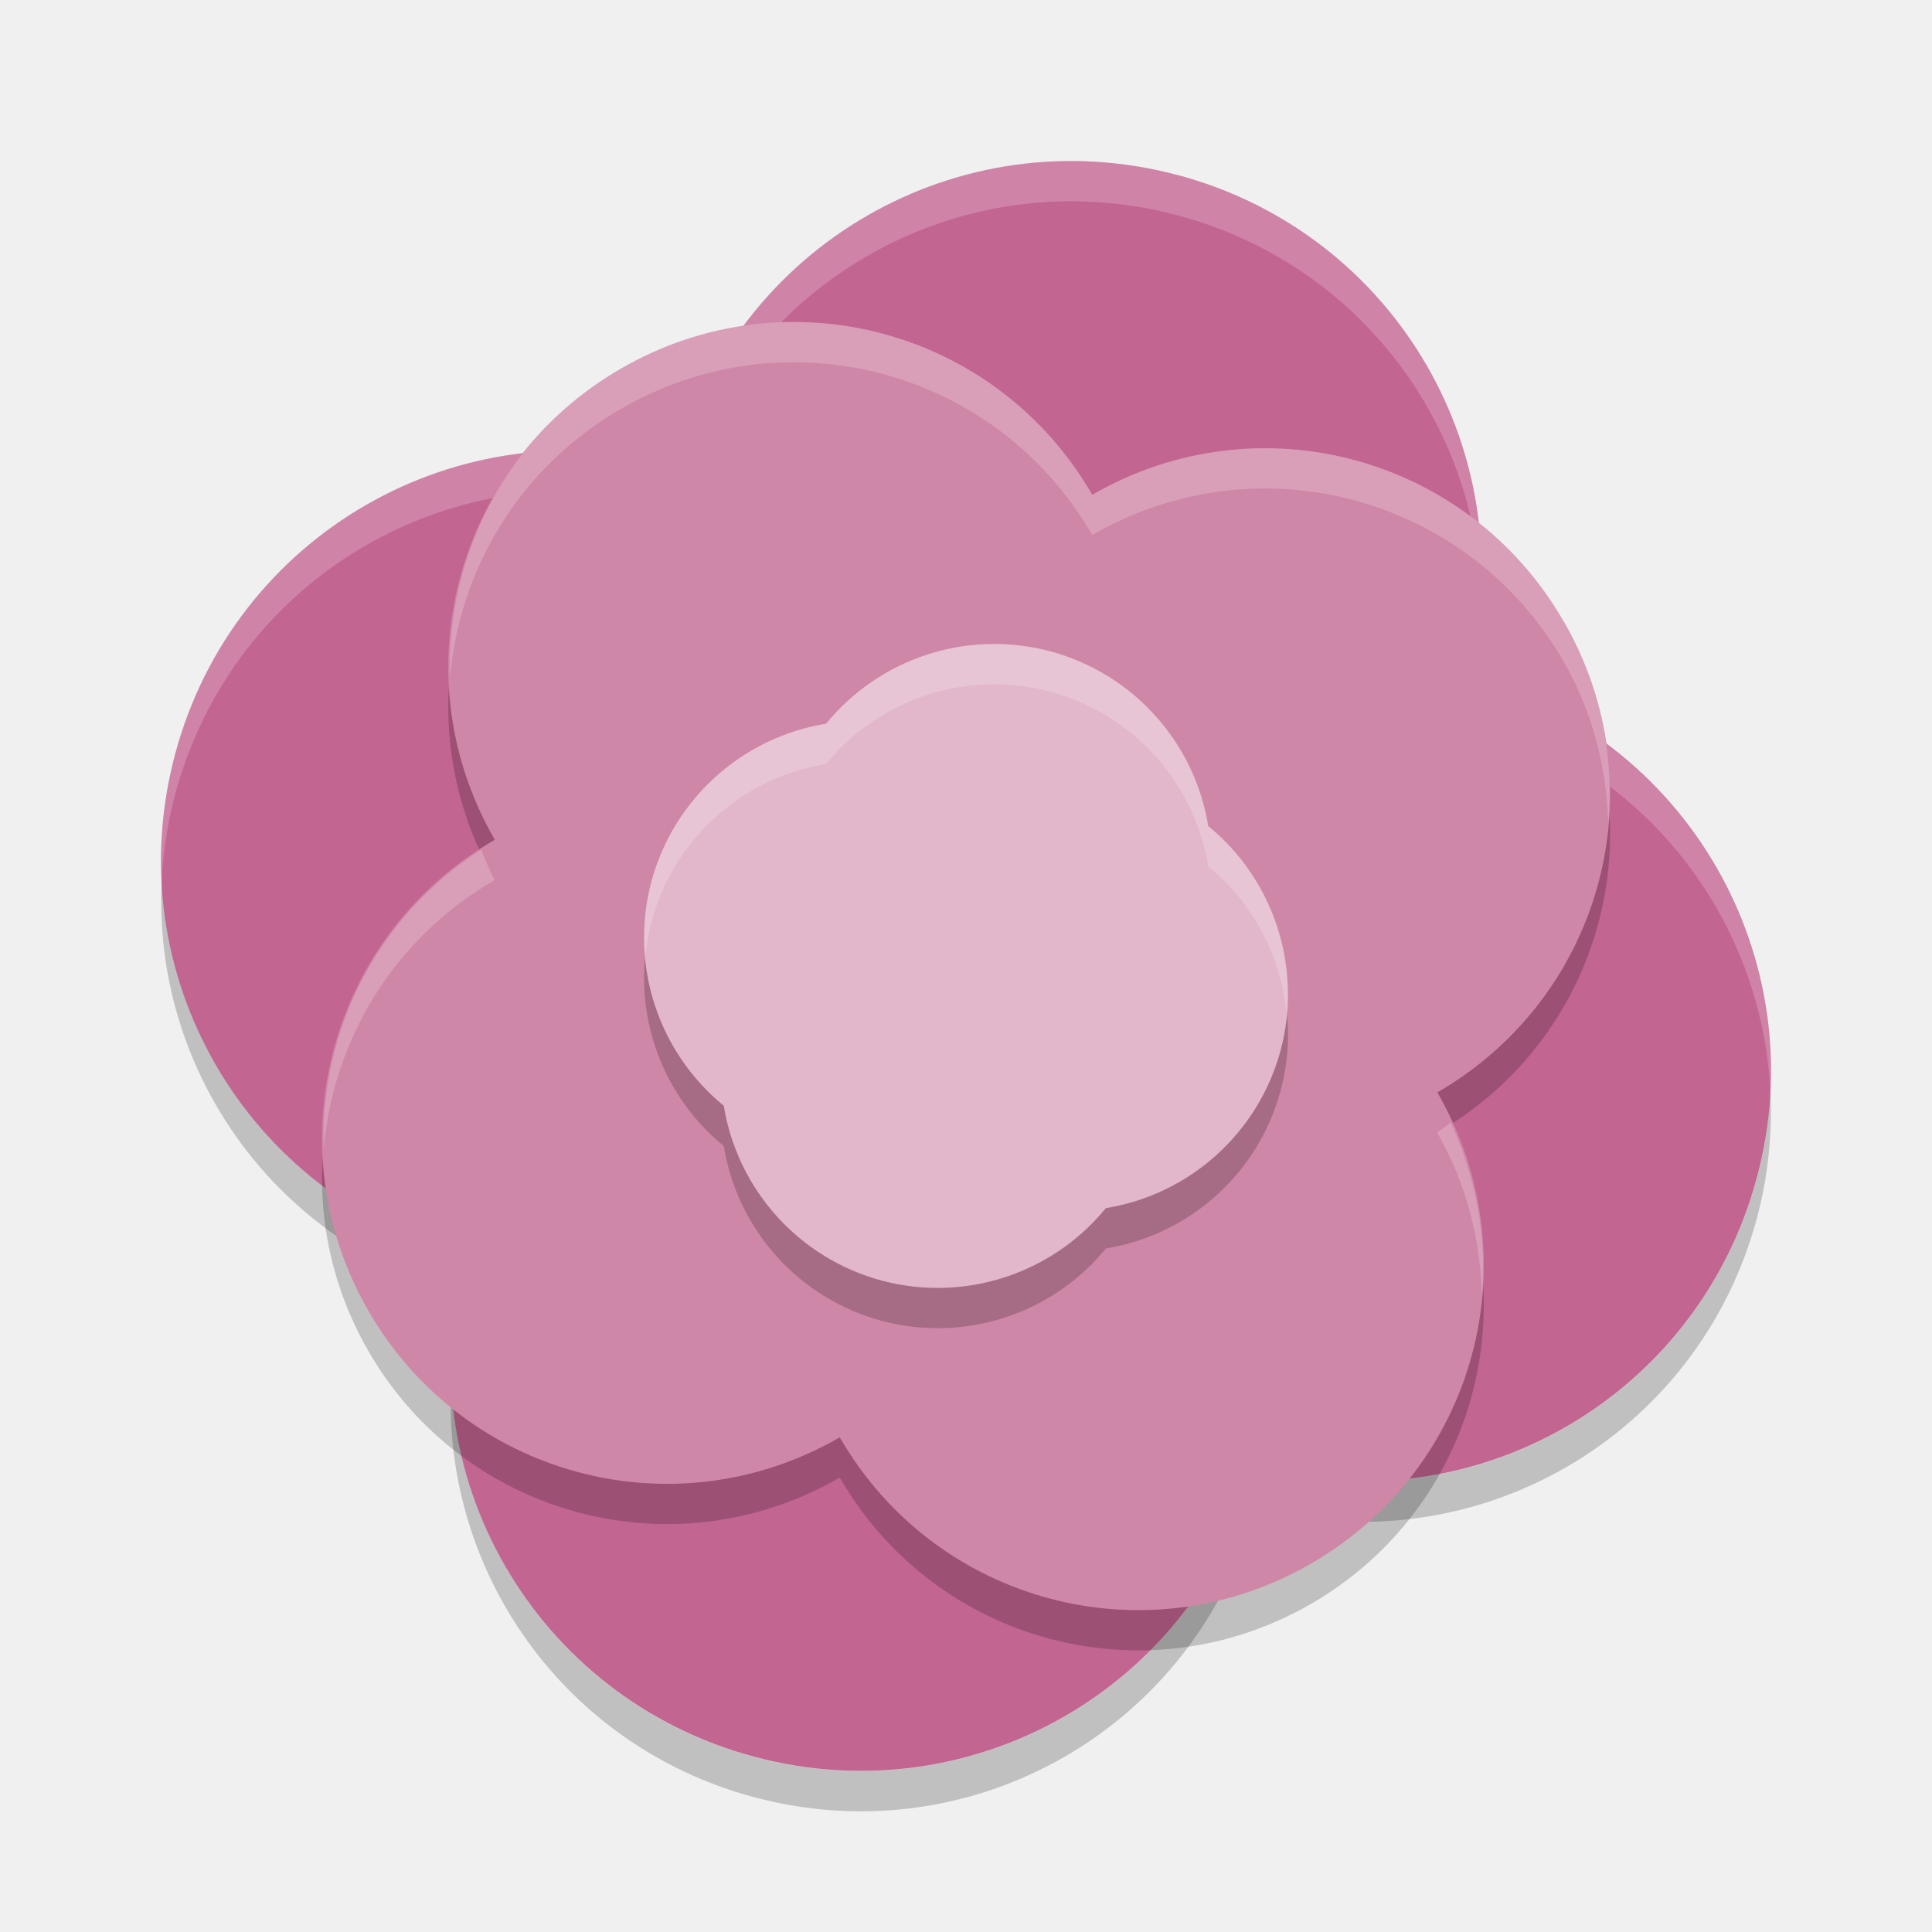
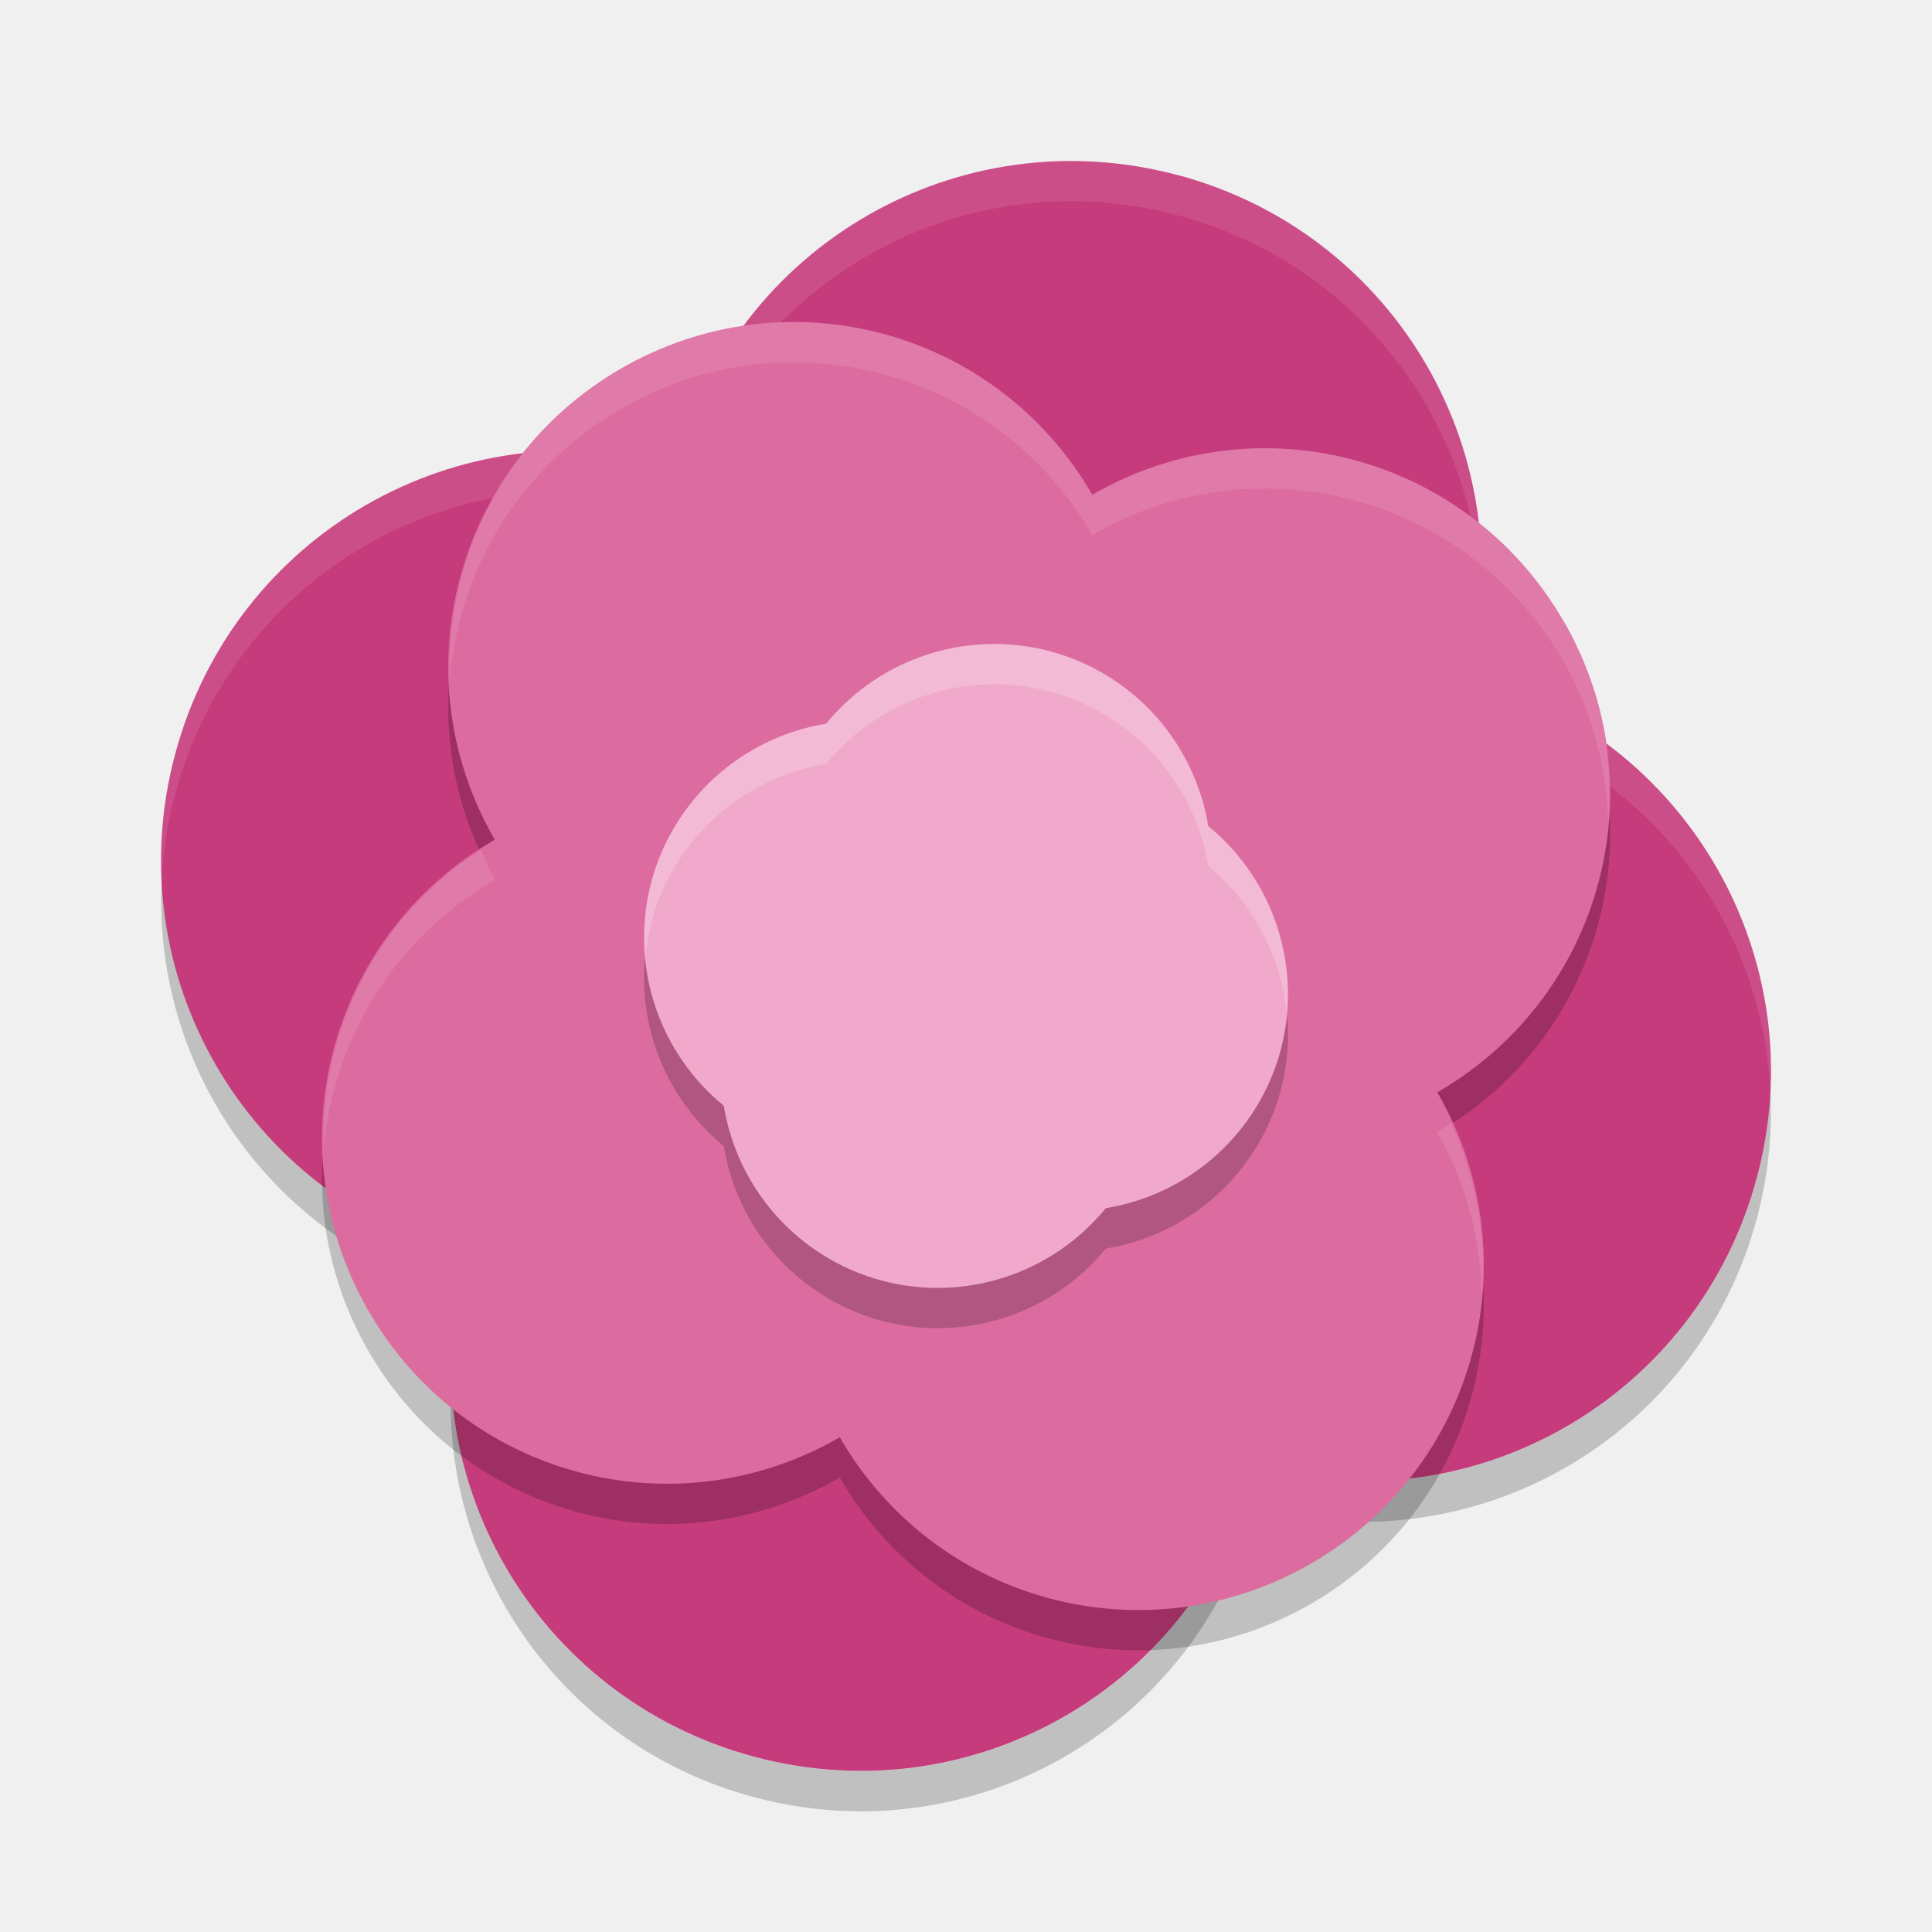
<svg xmlns="http://www.w3.org/2000/svg" width="24" height="24" version="1">
-   <g transform="translate(.9999 1)">
-     <path fill="#c36591" d="m13.633 1.176c-2.722-0.729-5.5 0.875-6.229 3.596-2.721-0.73-5.499 0.875-6.228 3.595-0.729 2.721 0.875 5.499 3.596 6.228-0.729 2.721 0.875 5.499 3.596 6.228 2.721 0.729 5.499-0.875 6.228-3.596 2.721 0.729 5.499-0.875 6.228-3.596 0.73-2.72-0.875-5.498-3.596-6.228 0.73-2.721-0.875-5.499-3.595-6.228z" />
-     <path opacity=".2" d="m17.396 6.323c-0.017 0.358-0.07 0.72-0.167 1.081 0.034 0.009 0.066 0.022 0.101 0.032 0.064-0.374 0.085-0.747 0.066-1.113zm-16.387 3.625c-0.113 2.307 1.361 4.448 3.662 5.115 0.027-0.156 0.059-0.312 0.101-0.468-2.191-0.586-3.655-2.502-3.763-4.647zm19.983 2.604c-0.017 0.358-0.07 0.72-0.167 1.081-0.729 2.721-3.507 4.325-6.229 3.596-0.729 2.721-3.507 4.325-6.229 3.596-2.191-0.587-3.655-2.503-3.763-4.647-0.114 2.341 1.402 4.515 3.763 5.147 2.721 0.729 5.5-0.874 6.229-3.596 2.721 0.729 5.5-0.874 6.229-3.596 0.142-0.53 0.193-1.062 0.167-1.581z" />
-     <path fill="#fff" opacity=".2" d="m12.11 1.004c-2.169 0.084-4.114 1.556-4.705 3.768-2.721-0.729-5.5 0.875-6.229 3.595-0.142 0.53-0.193 1.062-0.167 1.581 0.017-0.358 0.07-0.72 0.167-1.081 0.729-2.721 3.507-4.324 6.229-3.595 0.729-2.721 3.507-4.325 6.229-3.596 2.191 0.587 3.655 2.503 3.762 4.647 0.114-2.341-1.402-4.515-3.762-5.147-0.511-0.137-1.024-0.191-1.524-0.172zm5.22 6.433c-0.026 0.156-0.059 0.312-0.101 0.468 2.192 0.587 3.655 2.502 3.763 4.647 0.113-2.308-1.361-4.448-3.662-5.115zm-12.659 7.627c-0.064 0.374-0.085 0.747-0.067 1.113 0.018-0.358 0.07-0.721 0.167-1.081-0.035-0.009-0.067-0.022-0.101-0.032z" />
-     <path opacity=".2" d="m18.422 7.215c-1.187-2.056-3.797-2.756-5.853-1.568-1.187-2.056-3.798-2.756-5.854-1.569s-2.756 3.798-1.568 5.854c-2.056 1.187-2.756 3.797-1.569 5.854 1.187 2.056 3.798 2.756 5.854 1.569 1.187 2.056 3.798 2.756 5.854 1.569 2.056-1.187 2.756-3.798 1.569-5.854 2.056-1.187 2.756-3.798 1.569-5.854z" />
-     <path fill="#cf87a8" d="m18.422 6.715c-1.187-2.056-3.797-2.756-5.853-1.568-1.187-2.056-3.798-2.756-5.854-1.569s-2.756 3.798-1.568 5.854c-2.056 1.187-2.756 3.797-1.569 5.854 1.187 2.056 3.798 2.756 5.854 1.569 1.187 2.056 3.798 2.756 5.854 1.569 2.056-1.187 2.756-3.798 1.569-5.854 2.056-1.187 2.756-3.798 1.569-5.854z" />
-     <path opacity=".2" d="m12.047 7.591a2.698 2.698 0 0 0 -2.784 0.899 2.698 2.698 0 0 0 -2.171 1.962 2.698 2.698 0 0 0 0.899 2.785 2.698 2.698 0 0 0 1.962 2.171 2.698 2.698 0 0 0 2.785 -0.899 2.698 2.698 0 0 0 2.171 -1.962 2.698 2.698 0 0 0 -0.899 -2.785 2.698 2.698 0 0 0 -1.962 -2.171z" />
-     <path fill="#e2b7cb" d="m12.047 7.091a2.698 2.698 0 0 0 -2.784 0.899 2.698 2.698 0 0 0 -2.171 1.962 2.698 2.698 0 0 0 0.899 2.784 2.698 2.698 0 0 0 1.962 2.172 2.698 2.698 0 0 0 2.784 -0.9 2.698 2.698 0 0 0 2.172 -1.962 2.698 2.698 0 0 0 -0.9 -2.784 2.698 2.698 0 0 0 -1.962 -2.171z" />
-     <path fill="#fff" opacity=".2" d="m11.246 7.002a2.698 2.698 0 0 0 -1.984 0.988 2.698 2.698 0 0 0 -2.17 1.963 2.698 2.698 0 0 0 -0.076 0.949 2.698 2.698 0 0 1 0.076 -0.449 2.698 2.698 0 0 1 2.17 -1.963 2.698 2.698 0 0 1 2.785 -0.898 2.698 2.698 0 0 1 1.963 2.17 2.698 2.698 0 0 1 0.974 1.836 2.698 2.698 0 0 0 -0.974 -2.336 2.698 2.698 0 0 0 -1.963 -2.17 2.698 2.698 0 0 0 -0.801 -0.09z" />
-     <path fill="#fff" opacity=".2" d="m9.158 3.01c-0.823-0.058-1.672 0.123-2.443 0.568-1.418 0.818-2.171 2.314-2.125 3.838 0.117-1.344 0.863-2.609 2.125-3.338 2.056-1.187 4.667-0.488 5.853 1.568 2.056-1.187 4.667-0.488 5.854 1.568 0.368 0.638 0.536 1.33 0.557 2.016 0.074-0.845-0.098-1.722-0.557-2.516-1.187-2.056-3.798-2.755-5.854-1.568-0.741-1.285-2.039-2.041-3.41-2.137zm-4.182 6.545c-1.302 0.838-1.999 2.257-1.955 3.715 0.117-1.344 0.863-2.61 2.125-3.338-0.071-0.122-0.113-0.251-0.17-0.377zm12.046 3.39c-0.059 0.038-0.108 0.087-0.17 0.123 0.368 0.638 0.536 1.33 0.557 2.016 0.062-0.715-0.072-1.448-0.387-2.139z" />
-   </g>
+   <path style="fill:#c53b7c" d="M 14.633,2.176 C 11.911,1.447 9.133,3.05 8.404,5.772 5.683,5.043 2.905,6.646 2.176,9.367 c -0.729,2.721 0.875,5.499 3.596,6.228 -0.729,2.721 0.875,5.499 3.596,6.228 2.721,0.729 5.499,-0.875 6.228,-3.596 2.721,0.729 5.499,-0.875 6.228,-3.596 0.73,-2.72 -0.875,-5.498 -3.596,-6.228 0.73,-2.721 -0.875,-5.499 -3.595,-6.228 z" />
+   <path style="opacity:0.2" d="m 18.396,7.323 c -0.017,0.358 -0.07,0.72 -0.167,1.081 0.034,0.009 0.066,0.022 0.101,0.032 0.064,-0.374 0.085,-0.747 0.066,-1.113 z m -16.387,3.625 c -0.113,2.307 1.361,4.448 3.662,5.115 0.027,-0.156 0.059,-0.312 0.101,-0.468 -2.191,-0.586 -3.655,-2.502 -3.763,-4.647 z m 19.983,2.604 c -0.017,0.358 -0.07,0.72 -0.167,1.081 -0.729,2.721 -3.507,4.325 -6.229,3.596 -0.729,2.721 -3.507,4.325 -6.229,3.596 -2.191,-0.587 -3.655,-2.503 -3.763,-4.647 -0.114,2.341 1.402,4.515 3.763,5.147 2.721,0.729 5.5,-0.874 6.229,-3.596 2.721,0.729 5.5,-0.874 6.229,-3.596 0.142,-0.53 0.193,-1.062 0.167,-1.581 z" />
+   <path style="opacity:0.1;fill:#ffffff" d="M 13.11,2.004 C 10.941,2.087 8.996,3.56 8.404,5.771 5.683,5.043 2.905,6.646 2.176,9.367 2.034,9.897 1.983,10.43 2.009,10.948 2.026,10.59 2.079,10.228 2.176,9.867 2.905,7.146 5.683,5.543 8.404,6.271 c 0.729,-2.721 3.507,-4.325 6.229,-3.596 2.191,0.587 3.655,2.503 3.762,4.647 0.114,-2.341 -1.402,-4.515 -3.762,-5.147 -0.511,-0.137 -1.024,-0.191 -1.524,-0.172 z m 5.22,6.433 c -0.026,0.156 -0.059,0.312 -0.101,0.468 2.192,0.587 3.655,2.502 3.763,4.647 0.113,-2.308 -1.361,-4.448 -3.662,-5.115 z M 5.67,16.063 C 5.606,16.437 5.585,16.81 5.604,17.177 5.621,16.819 5.674,16.456 5.771,16.095 5.736,16.086 5.704,16.073 5.67,16.063 Z" />
+   <path style="opacity:0.2" d="M 19.422,8.215 C 18.235,6.159 15.625,5.459 13.569,6.646 12.382,4.59 9.771,3.891 7.715,5.078 5.659,6.265 4.959,8.876 6.146,10.931 4.09,12.118 3.391,14.729 4.578,16.785 c 1.187,2.056 3.798,2.756 5.854,1.569 1.187,2.056 3.798,2.756 5.854,1.569 2.056,-1.187 2.756,-3.798 1.569,-5.854 2.056,-1.187 2.756,-3.798 1.569,-5.854 z" />
+   <path style="fill:#dc6ca0" d="M 19.422,7.715 C 18.235,5.659 15.625,4.959 13.569,6.146 12.382,4.09 9.771,3.391 7.715,4.578 5.659,5.765 4.959,8.376 6.146,10.431 4.09,11.618 3.391,14.229 4.578,16.285 c 1.187,2.056 3.798,2.756 5.854,1.569 1.187,2.056 3.798,2.756 5.854,1.569 2.056,-1.187 2.756,-3.798 1.569,-5.854 2.056,-1.187 2.756,-3.798 1.569,-5.854 z" />
+   <path style="opacity:0.2" d="m 13.047,8.591 a 2.698,2.698 0 0 0 -2.784,0.899 2.698,2.698 0 0 0 -2.171,1.962 2.698,2.698 0 0 0 0.899,2.785 2.698,2.698 0 0 0 1.962,2.171 2.698,2.698 0 0 0 2.785,-0.899 2.698,2.698 0 0 0 2.171,-1.962 2.698,2.698 0 0 0 -0.899,-2.785 2.698,2.698 0 0 0 -1.962,-2.171 z" />
+   <path style="fill:#f0a9ca" d="m 13.047,8.091 a 2.698,2.698 0 0 0 -2.784,0.899 2.698,2.698 0 0 0 -2.171,1.962 2.698,2.698 0 0 0 0.899,2.784 2.698,2.698 0 0 0 1.962,2.172 2.698,2.698 0 0 0 2.784,-0.9 2.698,2.698 0 0 0 2.172,-1.962 2.698,2.698 0 0 0 -0.9,-2.784 2.698,2.698 0 0 0 -1.962,-2.171 z" />
+   <path style="opacity:0.2;fill:#ffffff" d="m 12.246,8.002 a 2.698,2.698 0 0 0 -1.984,0.988 2.698,2.698 0 0 0 -2.17,1.963 2.698,2.698 0 0 0 -0.076,0.949 2.698,2.698 0 0 1 0.076,-0.449 2.698,2.698 0 0 1 2.17,-1.963 2.698,2.698 0 0 1 2.785,-0.898 2.698,2.698 0 0 1 1.963,2.17 2.698,2.698 0 0 1 0.974,1.836 2.698,2.698 0 0 0 -0.974,-2.336 2.698,2.698 0 0 0 -1.963,-2.17 2.698,2.698 0 0 0 -0.801,-0.09 z" />
+   <path style="opacity:0.1;fill:#ffffff" d="M 10.158,4.01 C 9.335,3.952 8.486,4.133 7.715,4.578 6.297,5.396 5.544,6.892 5.59,8.416 5.707,7.072 6.453,5.807 7.715,5.078 c 2.056,-1.187 4.667,-0.488 5.853,1.568 2.056,-1.187 4.667,-0.488 5.854,1.568 0.368,0.638 0.536,1.33 0.557,2.016 C 20.052,9.385 19.88,8.509 19.421,7.715 18.234,5.659 15.623,4.96 13.567,6.146 12.826,4.862 11.528,4.106 10.158,4.01 Z M 5.976,10.555 C 4.675,11.393 3.977,12.812 4.021,14.27 4.139,12.926 4.884,11.66 6.146,10.932 6.076,10.809 6.034,10.68 5.976,10.555 Z m 12.046,3.39 c -0.059,0.038 -0.108,0.087 -0.17,0.123 0.368,0.638 0.536,1.33 0.557,2.016 0.062,-0.715 -0.072,-1.448 -0.387,-2.139 z" />
</svg>
